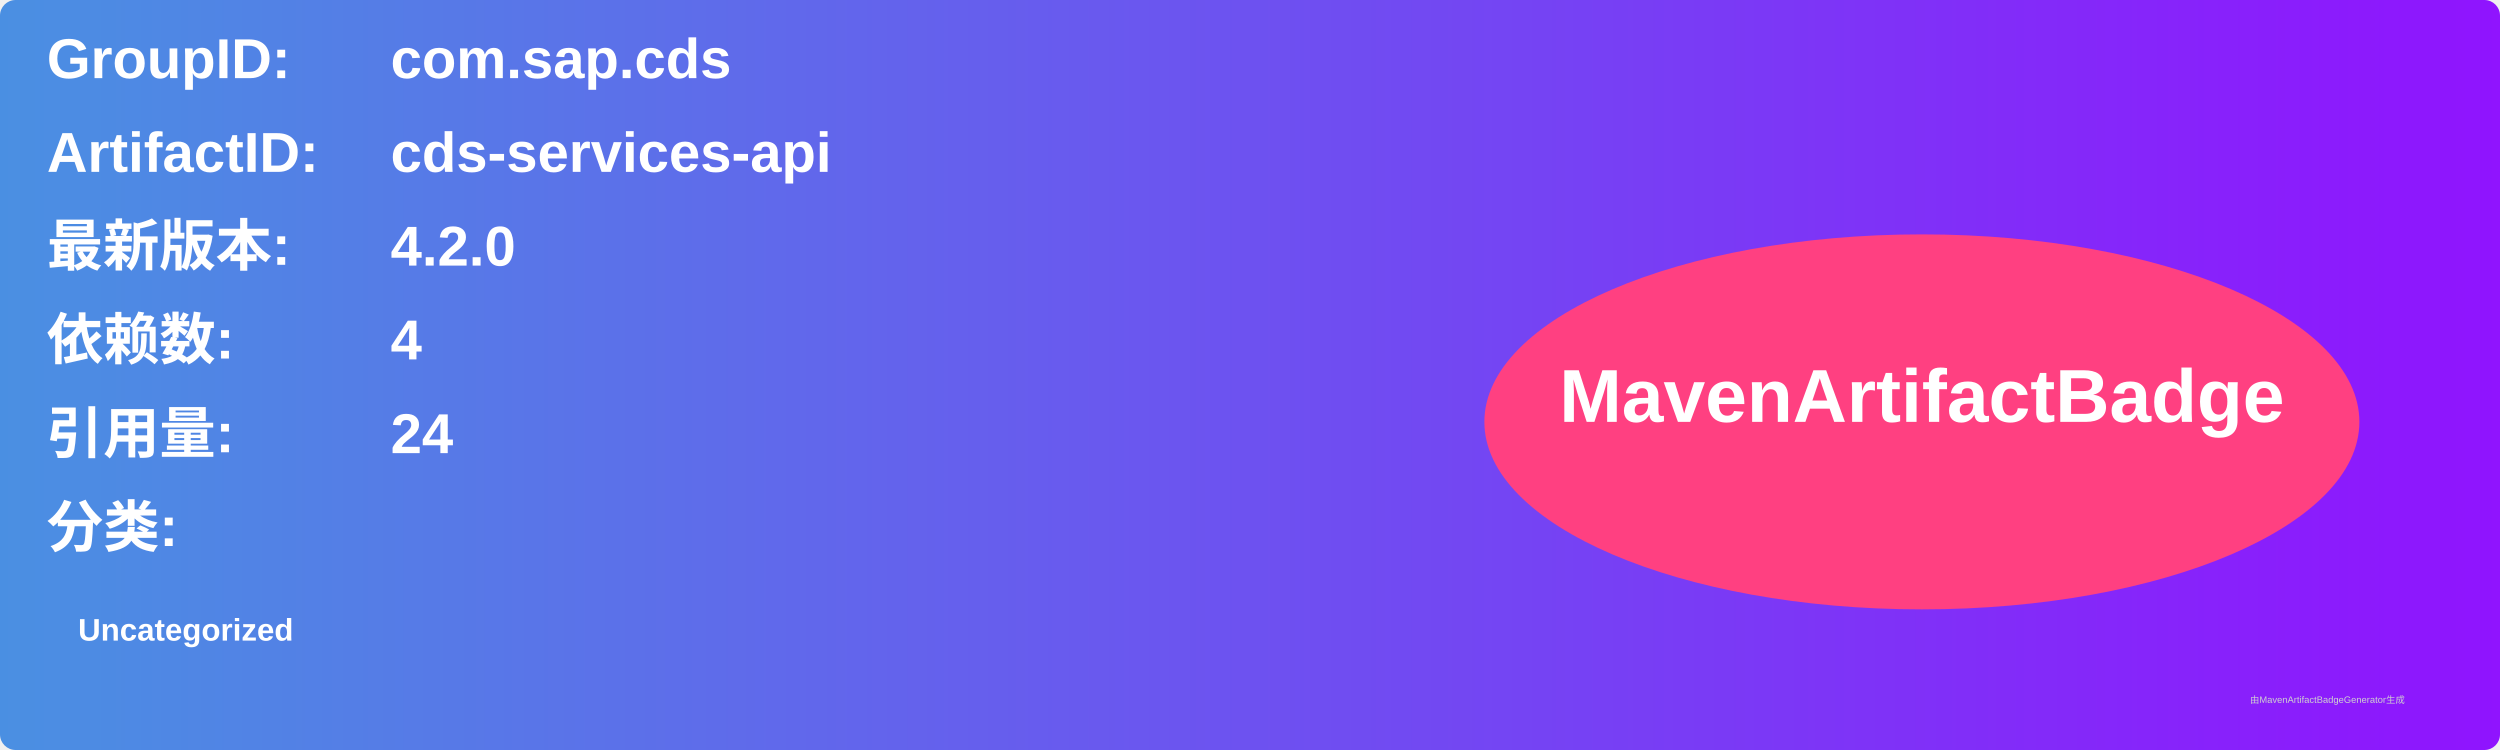
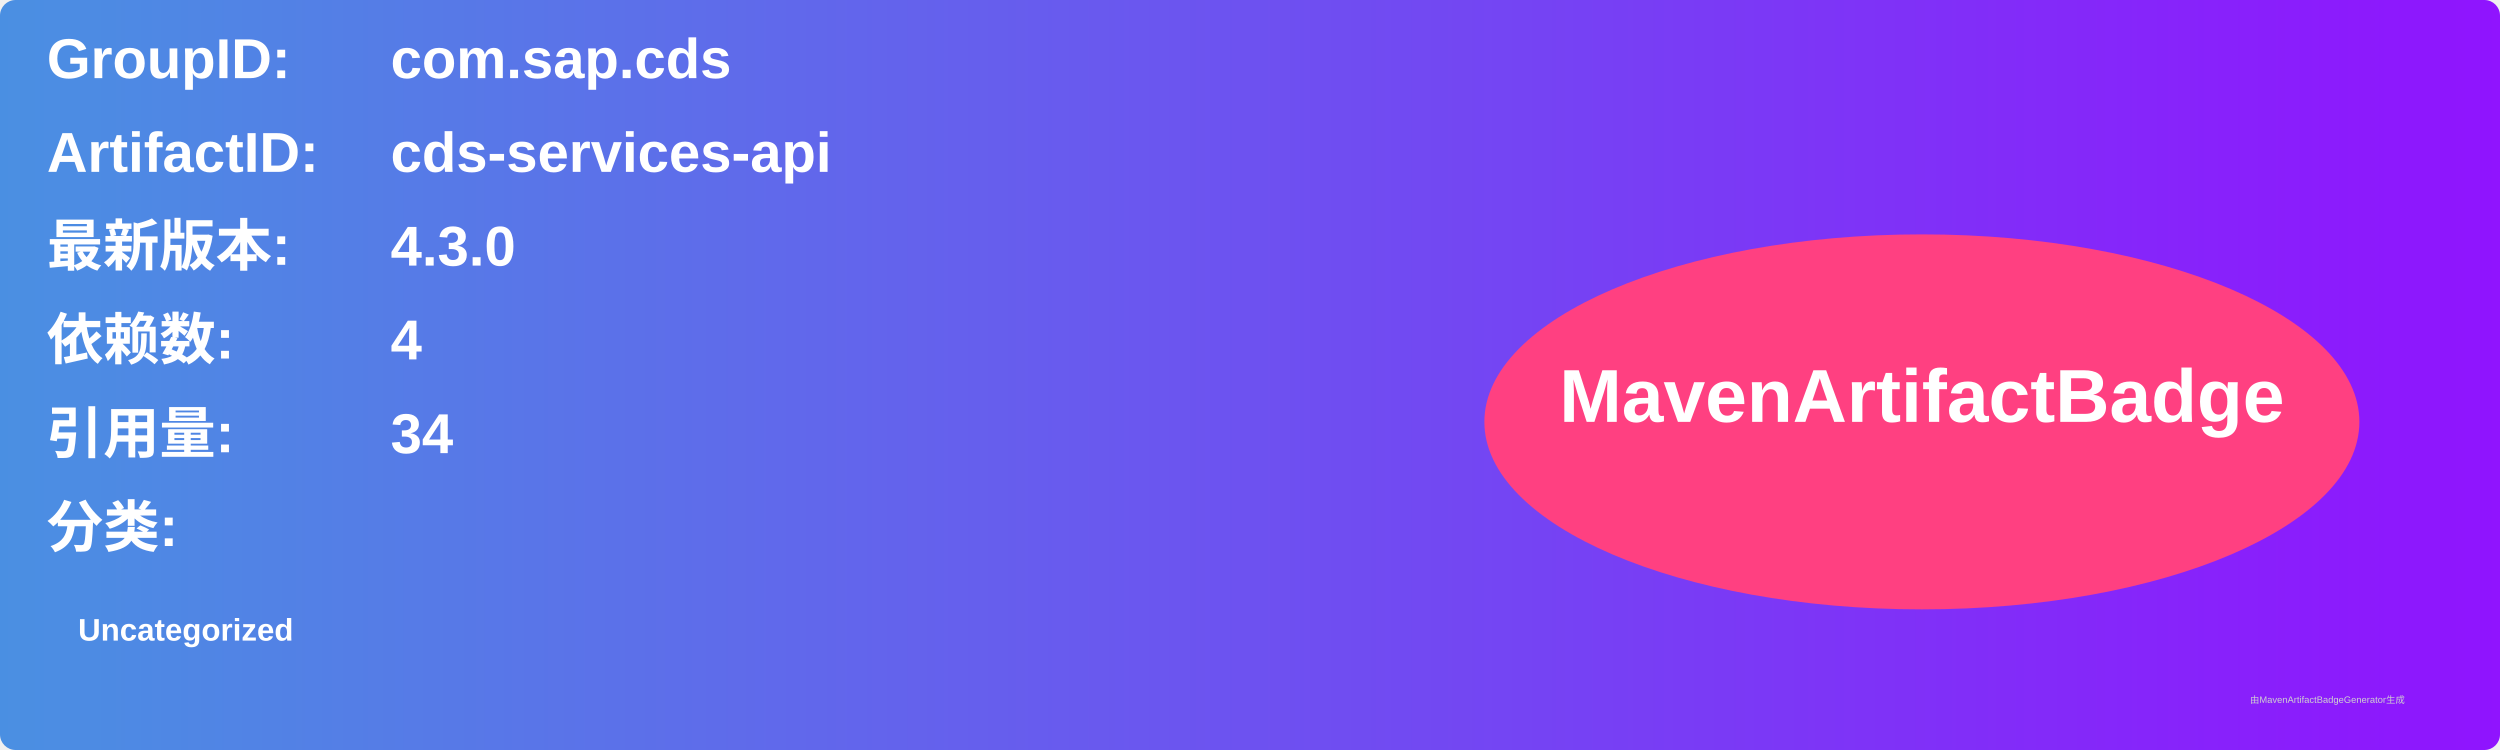
<svg xmlns="http://www.w3.org/2000/svg" width="800" height="240" viewBox="0 0 800 240">
  <linearGradient id="grad" x1="0%" y1="0%" x2="100%" y2="0%">
    <stop offset="0%" stop-color="#4a90e2" />
    <stop offset="100%" stop-color="#9013fe" />
  </linearGradient>
  <rect width="100%" height="100%" rx="5" ry="5" fill="url(#grad)" />
  <g transform="translate(15, 15)">
    <text x="0" y="10" font-family="Arial" font-size="18" fill="white" font-weight="bold" width="260">GroupID:</text>
    <text x="110" y="10" font-family="Arial" font-size="18" fill="white" font-weight="bold" width="460">com.sap.cds</text>
    <text x="0" y="40" font-family="Arial" font-size="18" fill="white" font-weight="bold" width="260">ArtifactID:</text>
    <text x="110" y="40" font-family="Arial" font-size="18" fill="white" font-weight="bold" width="460">cds-services-api</text>
    <text x="0" y="70" font-family="Arial" font-size="18" fill="white" font-weight="bold">最新版本:</text>
    <text x="110" y="70" font-family="Arial" font-size="18" fill="white" font-weight="bold">
-       <tspan font-weight="bold">4.2.0</tspan>
+       <tspan font-weight="bold">4.3.0</tspan>
    </text>
    <text x="0" y="100" font-family="Arial" font-size="18" fill="white" font-weight="bold">依赖数: </text>
    <text x="110" y="100" font-family="Arial" font-size="18" fill="white">
      <tspan font-weight="bold">4</tspan>
    </text>
    <text x="0" y="130" font-family="Arial" font-size="18" fill="white" font-weight="bold">引用量: </text>
    <text x="110" y="130" font-family="Arial" font-size="18" fill="white">
-       <tspan font-weight="bold">24</tspan>
+       <tspan font-weight="bold">34</tspan>
    </text>
    <text x="0" y="160" font-family="Arial" font-size="18" fill="white" font-weight="bold">分类:</text>
    <text x="10" y="190" font-family="Arial" font-size="10" fill="white">
      <tspan font-weight="bold">Uncategorized</tspan>
    </text>
    <ellipse cx="600" cy="120" rx="140" ry="60" fill="#ff4081" />
    <text x="600" y="120" text-anchor="middle" font-family="Arial" font-size="24" fill="white" font-weight="bold">MavenArtifactBadge</text>
  </g>
  <text x="720" y="225" font-family="Arial" font-size="3" fill="#d0d0d0">由MavenArtifactBadgeGenerator生成</text>
</svg>
